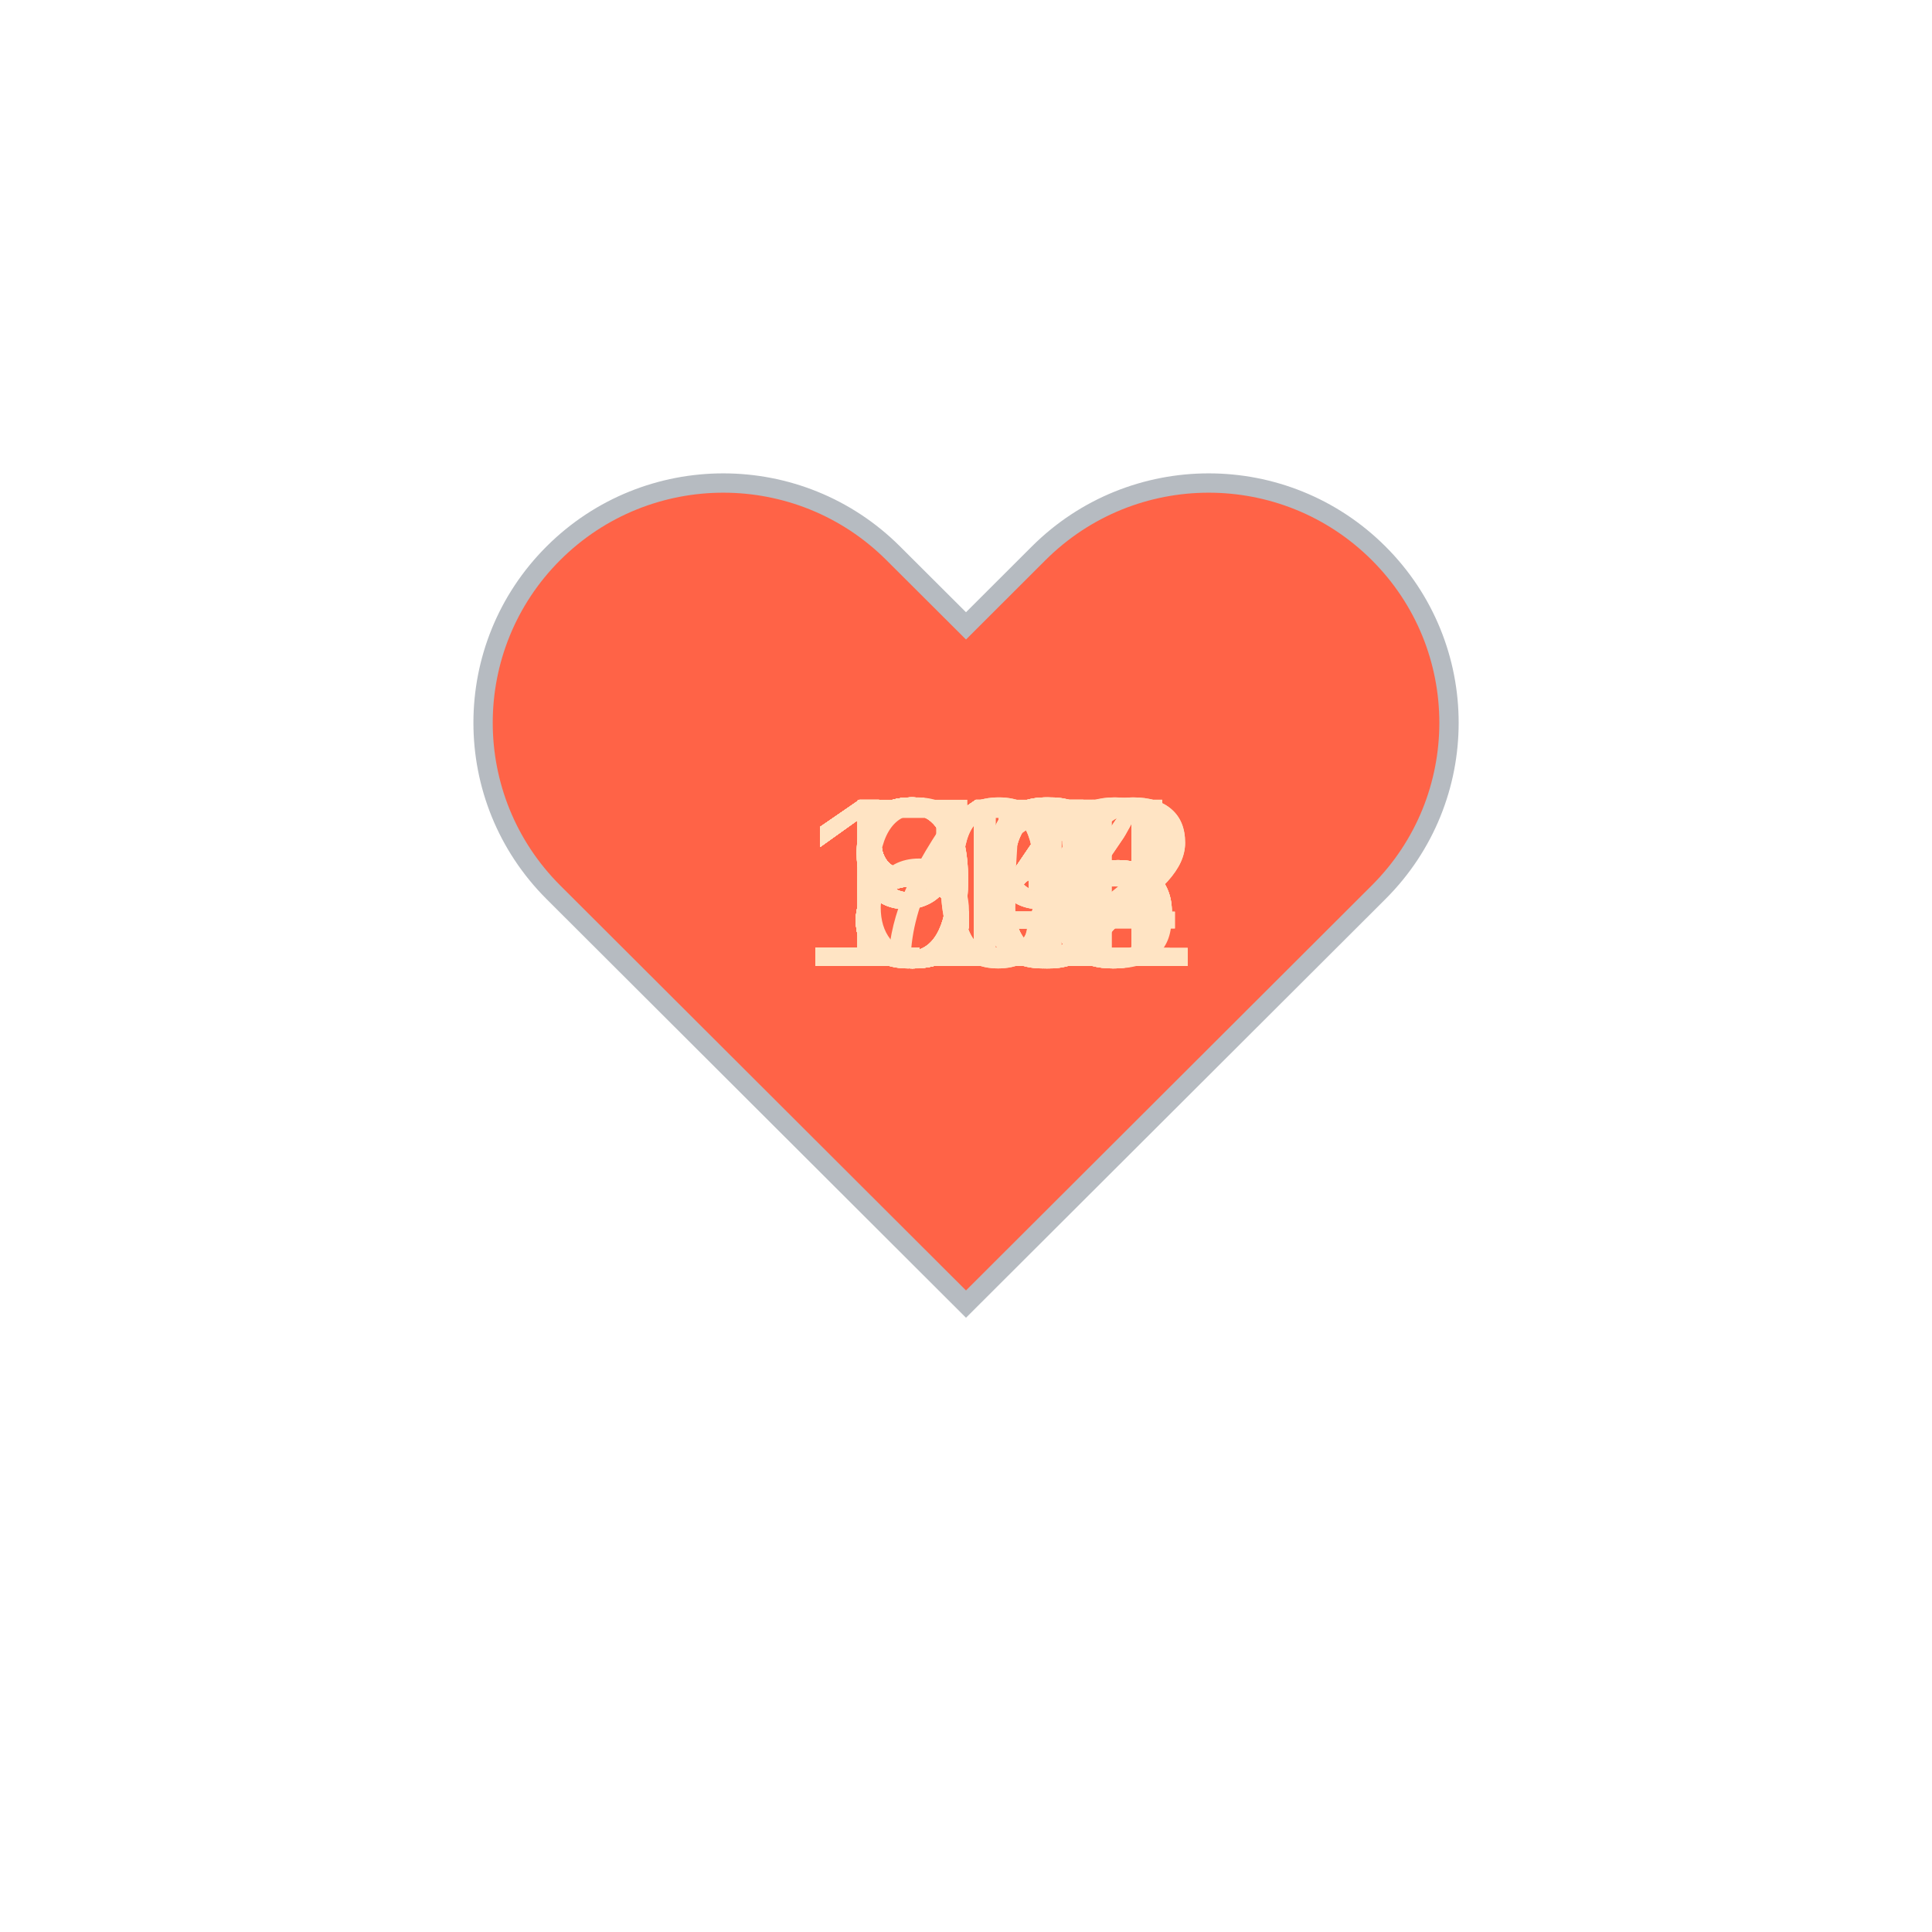
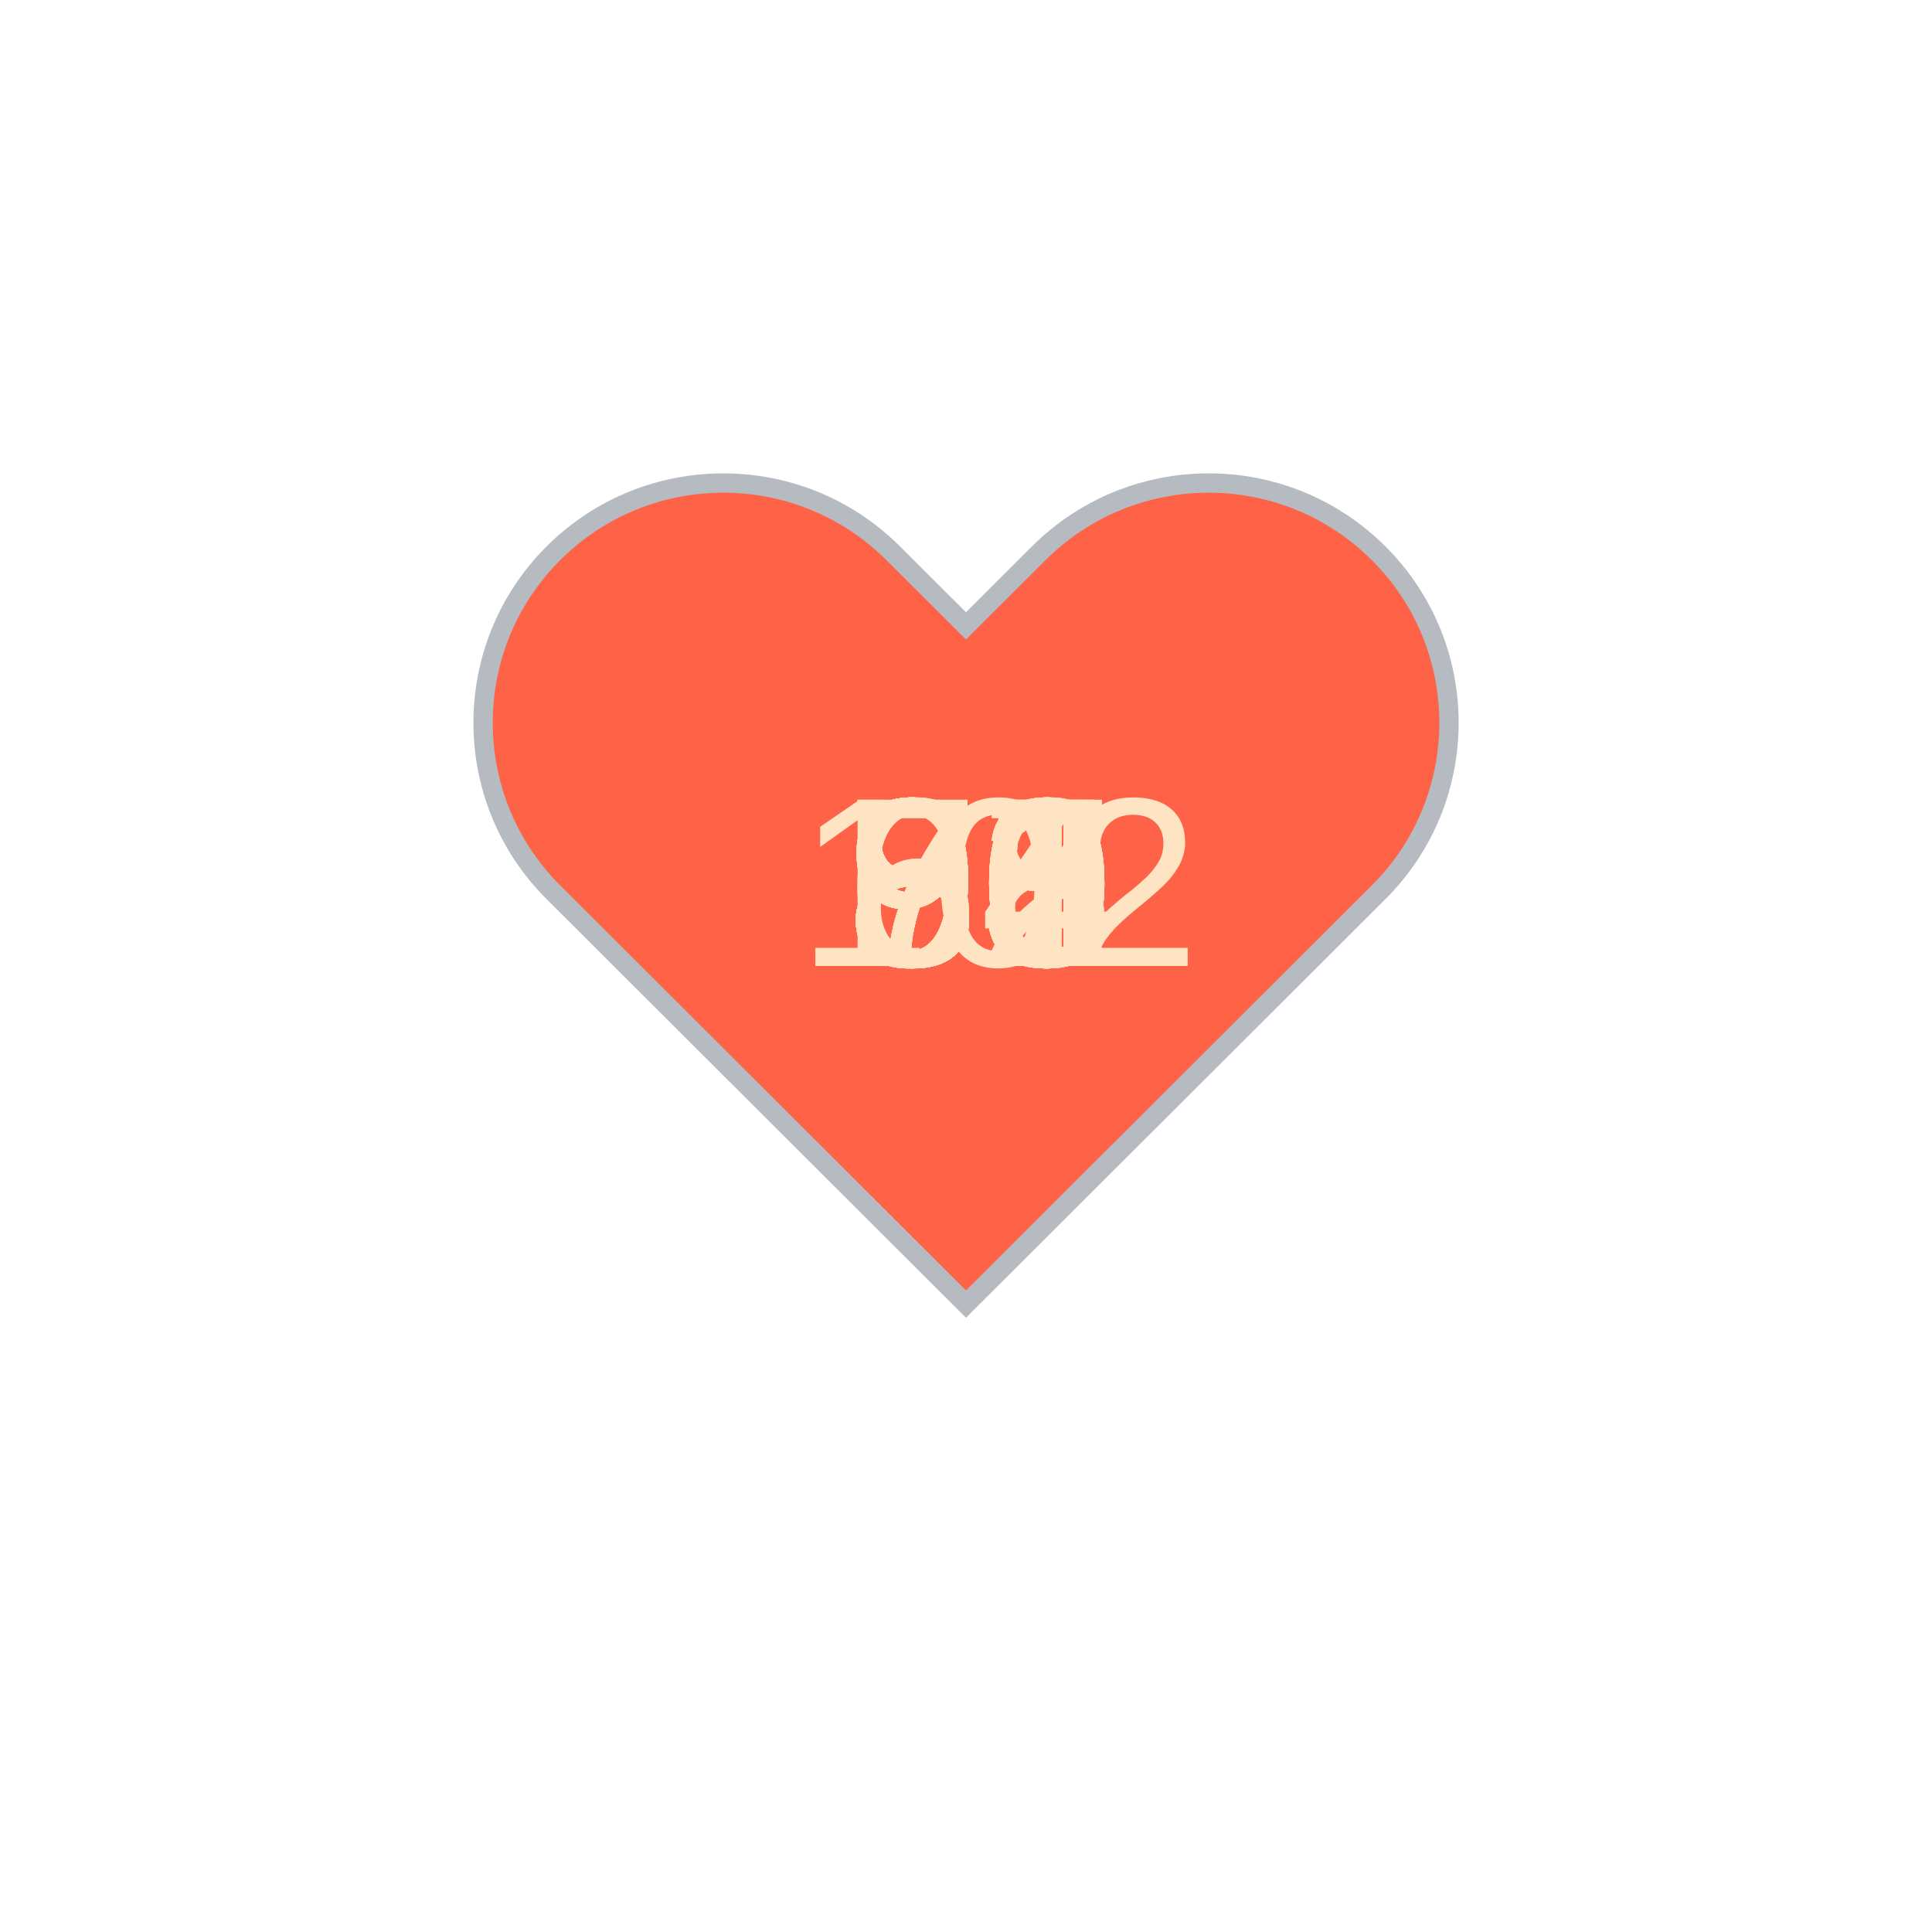
<svg xmlns="http://www.w3.org/2000/svg" baseProfile="full" height="150" version="1.1" viewBox="0,0,200,200" width="150">
  <defs />
  <g transform="translate(100 100)">
    <path d="M92.71,7.27L92.71,7.27c-9.71-9.69-25.46-9.69-35.18,0L50,14.79l-7.54-7.52C32.75-2.42,17-2.42,7.29,7.27v0 c-9.71,9.69-9.71,25.41,0,35.1L50,85l42.71-42.63C102.43,32.68,102.43,16.96,92.71,7.27z" fill="tomato" stroke="#B6BBC1" stroke-width="2" transform="translate(-50 -50)" />
    <animateTransform additive="sum" attributeName="transform" dur="1.2s" repeatCount="indefinite" type="scale" values="1; 1.5; 1.25; 1.5; 1.5; 1;" />
-     <text fill="bisque" style="font-size:25px; font-family:Arial" transform="translate(-17.5 0)">111<animate attributeName="visibility" dur="36.0s" keyTimes="0;0.03;0.07;0.1;0.13;0.17;0.2;0.23;0.27;0.3;0.33;0.37;0.4;0.43;0.47;0.5;0.53;0.57;0.6;0.63;0.67;0.7;0.73;0.77;0.8;0.83;0.87;0.9;0.93;0.97;1.0" repeatCount="indefinite" values="visible;hidden;hidden;hidden;hidden;hidden;hidden;hidden;hidden;hidden;hidden;hidden;hidden;hidden;hidden;hidden;hidden;hidden;hidden;hidden;hidden;hidden;hidden;hidden;hidden;hidden;hidden;hidden;hidden;hidden;hidden" />
+     <text fill="bisque" style="font-size:25px; font-family:Arial" transform="translate(-12.5 0)">88<animate attributeName="visibility" dur="36.0s" keyTimes="0;0.03;0.07;0.1;0.13;0.17;0.2;0.23;0.27;0.3;0.33;0.37;0.4;0.43;0.47;0.5;0.53;0.57;0.6;0.63;0.67;0.7;0.73;0.77;0.8;0.83;0.87;0.9;0.93;0.97;1.0" repeatCount="indefinite" values="visible;hidden;hidden;hidden;hidden;hidden;hidden;hidden;hidden;hidden;hidden;hidden;hidden;hidden;hidden;hidden;hidden;hidden;hidden;hidden;hidden;hidden;hidden;hidden;hidden;hidden;hidden;hidden;hidden;hidden;hidden" />
    </text>
-     <text fill="bisque" style="font-size:25px; font-family:Arial" transform="translate(-17.5 0)">112<animate attributeName="visibility" dur="36.0s" keyTimes="0;0.03;0.07;0.1;0.13;0.17;0.2;0.23;0.27;0.3;0.33;0.37;0.4;0.43;0.47;0.5;0.53;0.57;0.6;0.63;0.67;0.7;0.73;0.77;0.8;0.83;0.87;0.9;0.93;0.97;1.0" repeatCount="indefinite" values="hidden;visible;hidden;hidden;hidden;hidden;hidden;hidden;hidden;hidden;hidden;hidden;hidden;hidden;hidden;hidden;hidden;hidden;hidden;hidden;hidden;hidden;hidden;hidden;hidden;hidden;hidden;hidden;hidden;hidden;hidden" />
+     <text fill="bisque" style="font-size:25px; font-family:Arial" transform="translate(-12.5 0)">94<animate attributeName="visibility" dur="36.0s" keyTimes="0;0.03;0.07;0.1;0.13;0.17;0.2;0.23;0.27;0.3;0.33;0.37;0.4;0.43;0.47;0.5;0.53;0.57;0.6;0.63;0.67;0.7;0.73;0.77;0.8;0.83;0.87;0.9;0.93;0.97;1.0" repeatCount="indefinite" values="hidden;visible;hidden;hidden;hidden;hidden;hidden;hidden;hidden;hidden;hidden;hidden;hidden;hidden;hidden;hidden;hidden;hidden;hidden;hidden;hidden;hidden;hidden;hidden;hidden;hidden;hidden;hidden;hidden;hidden;hidden" />
    </text>
-     <text fill="bisque" style="font-size:25px; font-family:Arial" transform="translate(-17.5 0)">115<animate attributeName="visibility" dur="36.0s" keyTimes="0;0.03;0.07;0.1;0.13;0.17;0.2;0.23;0.27;0.3;0.33;0.37;0.4;0.43;0.47;0.5;0.53;0.57;0.6;0.63;0.67;0.7;0.73;0.77;0.8;0.83;0.87;0.9;0.93;0.97;1.0" repeatCount="indefinite" values="hidden;hidden;visible;hidden;hidden;hidden;hidden;hidden;hidden;hidden;hidden;hidden;hidden;hidden;hidden;hidden;hidden;hidden;hidden;hidden;hidden;hidden;hidden;hidden;hidden;hidden;hidden;hidden;hidden;hidden;hidden" />
+     <text fill="bisque" style="font-size:25px; font-family:Arial" transform="translate(-12.5 0)">93<animate attributeName="visibility" dur="36.0s" keyTimes="0;0.03;0.07;0.1;0.13;0.17;0.2;0.23;0.27;0.3;0.33;0.37;0.4;0.43;0.47;0.5;0.53;0.57;0.6;0.63;0.67;0.7;0.73;0.77;0.8;0.83;0.87;0.9;0.93;0.97;1.0" repeatCount="indefinite" values="hidden;hidden;visible;hidden;hidden;hidden;hidden;hidden;hidden;hidden;hidden;hidden;hidden;hidden;hidden;hidden;hidden;hidden;hidden;hidden;hidden;hidden;hidden;hidden;hidden;hidden;hidden;hidden;hidden;hidden;hidden" />
    </text>
-     <text fill="bisque" style="font-size:25px; font-family:Arial" transform="translate(-17.5 0)">118<animate attributeName="visibility" dur="36.0s" keyTimes="0;0.03;0.07;0.1;0.13;0.17;0.2;0.23;0.27;0.3;0.33;0.37;0.4;0.43;0.47;0.5;0.53;0.57;0.6;0.63;0.67;0.7;0.73;0.77;0.8;0.83;0.87;0.9;0.93;0.97;1.0" repeatCount="indefinite" values="hidden;hidden;hidden;visible;hidden;hidden;hidden;hidden;hidden;hidden;hidden;hidden;hidden;hidden;hidden;hidden;hidden;hidden;hidden;hidden;hidden;hidden;hidden;hidden;hidden;hidden;hidden;hidden;hidden;hidden;hidden" />
+     <text fill="bisque" style="font-size:25px; font-family:Arial" transform="translate(-12.5 0)">93<animate attributeName="visibility" dur="36.0s" keyTimes="0;0.03;0.07;0.1;0.13;0.17;0.2;0.23;0.27;0.3;0.33;0.37;0.4;0.43;0.47;0.5;0.53;0.57;0.6;0.63;0.67;0.7;0.73;0.77;0.8;0.83;0.87;0.9;0.93;0.97;1.0" repeatCount="indefinite" values="hidden;hidden;hidden;visible;hidden;hidden;hidden;hidden;hidden;hidden;hidden;hidden;hidden;hidden;hidden;hidden;hidden;hidden;hidden;hidden;hidden;hidden;hidden;hidden;hidden;hidden;hidden;hidden;hidden;hidden;hidden" />
    </text>
-     <text fill="bisque" style="font-size:25px; font-family:Arial" transform="translate(-17.5 0)">115<animate attributeName="visibility" dur="36.0s" keyTimes="0;0.03;0.07;0.1;0.13;0.17;0.2;0.23;0.27;0.3;0.33;0.37;0.4;0.43;0.47;0.5;0.53;0.57;0.6;0.63;0.67;0.7;0.73;0.77;0.8;0.83;0.87;0.9;0.93;0.97;1.0" repeatCount="indefinite" values="hidden;hidden;hidden;hidden;visible;hidden;hidden;hidden;hidden;hidden;hidden;hidden;hidden;hidden;hidden;hidden;hidden;hidden;hidden;hidden;hidden;hidden;hidden;hidden;hidden;hidden;hidden;hidden;hidden;hidden;hidden" />
+     <text fill="bisque" style="font-size:25px; font-family:Arial" transform="translate(-12.5 0)">91<animate attributeName="visibility" dur="36.0s" keyTimes="0;0.03;0.07;0.1;0.13;0.17;0.2;0.23;0.27;0.3;0.33;0.37;0.4;0.43;0.47;0.5;0.53;0.57;0.6;0.63;0.67;0.7;0.73;0.77;0.8;0.83;0.87;0.9;0.93;0.97;1.0" repeatCount="indefinite" values="hidden;hidden;hidden;hidden;visible;hidden;hidden;hidden;hidden;hidden;hidden;hidden;hidden;hidden;hidden;hidden;hidden;hidden;hidden;hidden;hidden;hidden;hidden;hidden;hidden;hidden;hidden;hidden;hidden;hidden;hidden" />
    </text>
-     <text fill="bisque" style="font-size:25px; font-family:Arial" transform="translate(-17.5 0)">114<animate attributeName="visibility" dur="36.0s" keyTimes="0;0.03;0.07;0.1;0.13;0.17;0.2;0.23;0.27;0.3;0.33;0.37;0.4;0.43;0.47;0.5;0.53;0.57;0.6;0.63;0.67;0.7;0.73;0.77;0.8;0.83;0.87;0.9;0.93;0.97;1.0" repeatCount="indefinite" values="hidden;hidden;hidden;hidden;hidden;visible;hidden;hidden;hidden;hidden;hidden;hidden;hidden;hidden;hidden;hidden;hidden;hidden;hidden;hidden;hidden;hidden;hidden;hidden;hidden;hidden;hidden;hidden;hidden;hidden;hidden" />
+     <text fill="bisque" style="font-size:25px; font-family:Arial" transform="translate(-12.5 0)">90<animate attributeName="visibility" dur="36.0s" keyTimes="0;0.03;0.07;0.1;0.13;0.17;0.2;0.23;0.27;0.3;0.33;0.37;0.4;0.43;0.47;0.5;0.53;0.57;0.6;0.63;0.67;0.7;0.73;0.77;0.8;0.83;0.87;0.9;0.93;0.97;1.0" repeatCount="indefinite" values="hidden;hidden;hidden;hidden;hidden;visible;hidden;hidden;hidden;hidden;hidden;hidden;hidden;hidden;hidden;hidden;hidden;hidden;hidden;hidden;hidden;hidden;hidden;hidden;hidden;hidden;hidden;hidden;hidden;hidden;hidden" />
    </text>
-     <text fill="bisque" style="font-size:25px; font-family:Arial" transform="translate(-17.5 0)">114<animate attributeName="visibility" dur="36.0s" keyTimes="0;0.03;0.07;0.1;0.13;0.17;0.2;0.23;0.27;0.3;0.33;0.37;0.4;0.43;0.47;0.5;0.53;0.57;0.6;0.63;0.67;0.7;0.73;0.77;0.8;0.83;0.87;0.9;0.93;0.97;1.0" repeatCount="indefinite" values="hidden;hidden;hidden;hidden;hidden;hidden;visible;hidden;hidden;hidden;hidden;hidden;hidden;hidden;hidden;hidden;hidden;hidden;hidden;hidden;hidden;hidden;hidden;hidden;hidden;hidden;hidden;hidden;hidden;hidden;hidden" />
+     <text fill="bisque" style="font-size:25px; font-family:Arial" transform="translate(-12.5 0)">92<animate attributeName="visibility" dur="36.0s" keyTimes="0;0.03;0.07;0.1;0.13;0.17;0.2;0.23;0.27;0.3;0.33;0.37;0.4;0.43;0.47;0.5;0.53;0.57;0.6;0.63;0.67;0.7;0.73;0.77;0.8;0.83;0.87;0.9;0.93;0.97;1.0" repeatCount="indefinite" values="hidden;hidden;hidden;hidden;hidden;hidden;visible;hidden;hidden;hidden;hidden;hidden;hidden;hidden;hidden;hidden;hidden;hidden;hidden;hidden;hidden;hidden;hidden;hidden;hidden;hidden;hidden;hidden;hidden;hidden;hidden" />
    </text>
-     <text fill="bisque" style="font-size:25px; font-family:Arial" transform="translate(-17.5 0)">115<animate attributeName="visibility" dur="36.0s" keyTimes="0;0.03;0.07;0.1;0.13;0.17;0.2;0.23;0.27;0.3;0.33;0.37;0.4;0.43;0.47;0.5;0.53;0.57;0.6;0.63;0.67;0.7;0.73;0.77;0.8;0.83;0.87;0.9;0.93;0.97;1.0" repeatCount="indefinite" values="hidden;hidden;hidden;hidden;hidden;hidden;hidden;visible;hidden;hidden;hidden;hidden;hidden;hidden;hidden;hidden;hidden;hidden;hidden;hidden;hidden;hidden;hidden;hidden;hidden;hidden;hidden;hidden;hidden;hidden;hidden" />
+     <text fill="bisque" style="font-size:25px; font-family:Arial" transform="translate(-12.5 0)">90<animate attributeName="visibility" dur="36.0s" keyTimes="0;0.03;0.07;0.1;0.13;0.17;0.2;0.23;0.27;0.3;0.33;0.37;0.4;0.43;0.47;0.5;0.53;0.57;0.6;0.63;0.67;0.7;0.73;0.77;0.8;0.83;0.87;0.9;0.93;0.97;1.0" repeatCount="indefinite" values="hidden;hidden;hidden;hidden;hidden;hidden;hidden;visible;hidden;hidden;hidden;hidden;hidden;hidden;hidden;hidden;hidden;hidden;hidden;hidden;hidden;hidden;hidden;hidden;hidden;hidden;hidden;hidden;hidden;hidden;hidden" />
    </text>
-     <text fill="bisque" style="font-size:25px; font-family:Arial" transform="translate(-17.5 0)">102<animate attributeName="visibility" dur="36.0s" keyTimes="0;0.03;0.07;0.1;0.13;0.17;0.2;0.23;0.27;0.3;0.33;0.37;0.4;0.43;0.47;0.5;0.53;0.57;0.6;0.63;0.67;0.7;0.73;0.77;0.8;0.83;0.87;0.9;0.93;0.97;1.0" repeatCount="indefinite" values="hidden;hidden;hidden;hidden;hidden;hidden;hidden;hidden;visible;hidden;hidden;hidden;hidden;hidden;hidden;hidden;hidden;hidden;hidden;hidden;hidden;hidden;hidden;hidden;hidden;hidden;hidden;hidden;hidden;hidden;hidden" />
+     <text fill="bisque" style="font-size:25px; font-family:Arial" transform="translate(-12.5 0)">90<animate attributeName="visibility" dur="36.0s" keyTimes="0;0.03;0.07;0.1;0.13;0.17;0.2;0.23;0.27;0.3;0.33;0.37;0.4;0.43;0.47;0.5;0.53;0.57;0.6;0.63;0.67;0.7;0.73;0.77;0.8;0.83;0.87;0.9;0.93;0.97;1.0" repeatCount="indefinite" values="hidden;hidden;hidden;hidden;hidden;hidden;hidden;hidden;visible;hidden;hidden;hidden;hidden;hidden;hidden;hidden;hidden;hidden;hidden;hidden;hidden;hidden;hidden;hidden;hidden;hidden;hidden;hidden;hidden;hidden;hidden" />
    </text>
-     <text fill="bisque" style="font-size:25px; font-family:Arial" transform="translate(-12.5 0)">93<animate attributeName="visibility" dur="36.0s" keyTimes="0;0.03;0.07;0.1;0.13;0.17;0.2;0.23;0.27;0.3;0.33;0.37;0.4;0.43;0.47;0.5;0.53;0.57;0.6;0.63;0.67;0.7;0.73;0.77;0.8;0.83;0.87;0.9;0.93;0.97;1.0" repeatCount="indefinite" values="hidden;hidden;hidden;hidden;hidden;hidden;hidden;hidden;hidden;visible;hidden;hidden;hidden;hidden;hidden;hidden;hidden;hidden;hidden;hidden;hidden;hidden;hidden;hidden;hidden;hidden;hidden;hidden;hidden;hidden;hidden" />
+     <text fill="bisque" style="font-size:25px; font-family:Arial" transform="translate(-12.5 0)">86<animate attributeName="visibility" dur="36.0s" keyTimes="0;0.03;0.07;0.1;0.13;0.17;0.2;0.23;0.27;0.3;0.33;0.37;0.4;0.43;0.47;0.5;0.53;0.57;0.6;0.63;0.67;0.7;0.73;0.77;0.8;0.83;0.87;0.9;0.93;0.97;1.0" repeatCount="indefinite" values="hidden;hidden;hidden;hidden;hidden;hidden;hidden;hidden;hidden;visible;hidden;hidden;hidden;hidden;hidden;hidden;hidden;hidden;hidden;hidden;hidden;hidden;hidden;hidden;hidden;hidden;hidden;hidden;hidden;hidden;hidden" />
    </text>
-     <text fill="bisque" style="font-size:25px; font-family:Arial" transform="translate(-12.5 0)">94<animate attributeName="visibility" dur="36.0s" keyTimes="0;0.03;0.07;0.1;0.13;0.17;0.2;0.23;0.27;0.3;0.33;0.37;0.4;0.43;0.47;0.5;0.53;0.57;0.6;0.63;0.67;0.7;0.73;0.77;0.8;0.83;0.87;0.9;0.93;0.97;1.0" repeatCount="indefinite" values="hidden;hidden;hidden;hidden;hidden;hidden;hidden;hidden;hidden;hidden;visible;hidden;hidden;hidden;hidden;hidden;hidden;hidden;hidden;hidden;hidden;hidden;hidden;hidden;hidden;hidden;hidden;hidden;hidden;hidden;hidden" />
+     <text fill="bisque" style="font-size:25px; font-family:Arial" transform="translate(-12.5 0)">85<animate attributeName="visibility" dur="36.0s" keyTimes="0;0.03;0.07;0.1;0.13;0.17;0.2;0.23;0.27;0.3;0.33;0.37;0.4;0.43;0.47;0.5;0.53;0.57;0.6;0.63;0.67;0.7;0.73;0.77;0.8;0.83;0.87;0.9;0.93;0.97;1.0" repeatCount="indefinite" values="hidden;hidden;hidden;hidden;hidden;hidden;hidden;hidden;hidden;hidden;visible;hidden;hidden;hidden;hidden;hidden;hidden;hidden;hidden;hidden;hidden;hidden;hidden;hidden;hidden;hidden;hidden;hidden;hidden;hidden;hidden" />
    </text>
-     <text fill="bisque" style="font-size:25px; font-family:Arial" transform="translate(-12.5 0)">87<animate attributeName="visibility" dur="36.0s" keyTimes="0;0.03;0.07;0.1;0.13;0.17;0.2;0.23;0.27;0.3;0.33;0.37;0.4;0.43;0.47;0.5;0.53;0.57;0.6;0.63;0.67;0.7;0.73;0.77;0.8;0.83;0.87;0.9;0.93;0.97;1.0" repeatCount="indefinite" values="hidden;hidden;hidden;hidden;hidden;hidden;hidden;hidden;hidden;hidden;hidden;visible;hidden;hidden;hidden;hidden;hidden;hidden;hidden;hidden;hidden;hidden;hidden;hidden;hidden;hidden;hidden;hidden;hidden;hidden;hidden" />
+     <text fill="bisque" style="font-size:25px; font-family:Arial" transform="translate(-12.5 0)">83<animate attributeName="visibility" dur="36.0s" keyTimes="0;0.03;0.07;0.1;0.13;0.17;0.2;0.23;0.27;0.3;0.33;0.37;0.4;0.43;0.47;0.5;0.53;0.57;0.6;0.63;0.67;0.7;0.73;0.77;0.8;0.83;0.87;0.9;0.93;0.97;1.0" repeatCount="indefinite" values="hidden;hidden;hidden;hidden;hidden;hidden;hidden;hidden;hidden;hidden;hidden;visible;hidden;hidden;hidden;hidden;hidden;hidden;hidden;hidden;hidden;hidden;hidden;hidden;hidden;hidden;hidden;hidden;hidden;hidden;hidden" />
    </text>
-     <text fill="bisque" style="font-size:25px; font-family:Arial" transform="translate(-17.5 0)">102<animate attributeName="visibility" dur="36.0s" keyTimes="0;0.03;0.07;0.1;0.13;0.17;0.2;0.23;0.27;0.3;0.33;0.37;0.4;0.43;0.47;0.5;0.53;0.57;0.6;0.63;0.67;0.7;0.73;0.77;0.8;0.83;0.87;0.9;0.93;0.97;1.0" repeatCount="indefinite" values="hidden;hidden;hidden;hidden;hidden;hidden;hidden;hidden;hidden;hidden;hidden;hidden;visible;hidden;hidden;hidden;hidden;hidden;hidden;hidden;hidden;hidden;hidden;hidden;hidden;hidden;hidden;hidden;hidden;hidden;hidden" />
+     <text fill="bisque" style="font-size:25px; font-family:Arial" transform="translate(-12.5 0)">85<animate attributeName="visibility" dur="36.0s" keyTimes="0;0.03;0.07;0.1;0.13;0.17;0.2;0.23;0.27;0.3;0.33;0.37;0.4;0.43;0.47;0.5;0.53;0.57;0.6;0.63;0.67;0.7;0.73;0.77;0.8;0.83;0.87;0.9;0.93;0.97;1.0" repeatCount="indefinite" values="hidden;hidden;hidden;hidden;hidden;hidden;hidden;hidden;hidden;hidden;hidden;hidden;visible;hidden;hidden;hidden;hidden;hidden;hidden;hidden;hidden;hidden;hidden;hidden;hidden;hidden;hidden;hidden;hidden;hidden;hidden" />
    </text>
-     <text fill="bisque" style="font-size:25px; font-family:Arial" transform="translate(-12.5 0)">89<animate attributeName="visibility" dur="36.0s" keyTimes="0;0.03;0.07;0.1;0.13;0.17;0.2;0.23;0.27;0.3;0.33;0.37;0.4;0.43;0.47;0.5;0.53;0.57;0.6;0.63;0.67;0.7;0.73;0.77;0.8;0.83;0.87;0.9;0.93;0.97;1.0" repeatCount="indefinite" values="hidden;hidden;hidden;hidden;hidden;hidden;hidden;hidden;hidden;hidden;hidden;hidden;hidden;visible;hidden;hidden;hidden;hidden;hidden;hidden;hidden;hidden;hidden;hidden;hidden;hidden;hidden;hidden;hidden;hidden;hidden" />
+     <text fill="bisque" style="font-size:25px; font-family:Arial" transform="translate(-12.5 0)">85<animate attributeName="visibility" dur="36.0s" keyTimes="0;0.03;0.07;0.1;0.13;0.17;0.2;0.23;0.27;0.3;0.33;0.37;0.4;0.43;0.47;0.5;0.53;0.57;0.6;0.63;0.67;0.7;0.73;0.77;0.8;0.83;0.87;0.9;0.93;0.97;1.0" repeatCount="indefinite" values="hidden;hidden;hidden;hidden;hidden;hidden;hidden;hidden;hidden;hidden;hidden;hidden;hidden;visible;hidden;hidden;hidden;hidden;hidden;hidden;hidden;hidden;hidden;hidden;hidden;hidden;hidden;hidden;hidden;hidden;hidden" />
    </text>
-     <text fill="bisque" style="font-size:25px; font-family:Arial" transform="translate(-12.5 0)">91<animate attributeName="visibility" dur="36.0s" keyTimes="0;0.03;0.07;0.1;0.13;0.17;0.2;0.23;0.27;0.3;0.33;0.37;0.4;0.43;0.47;0.5;0.53;0.57;0.6;0.63;0.67;0.7;0.73;0.77;0.8;0.83;0.87;0.9;0.93;0.97;1.0" repeatCount="indefinite" values="hidden;hidden;hidden;hidden;hidden;hidden;hidden;hidden;hidden;hidden;hidden;hidden;hidden;hidden;visible;hidden;hidden;hidden;hidden;hidden;hidden;hidden;hidden;hidden;hidden;hidden;hidden;hidden;hidden;hidden;hidden" />
+     <text fill="bisque" style="font-size:25px; font-family:Arial" transform="translate(-12.5 0)">85<animate attributeName="visibility" dur="36.0s" keyTimes="0;0.03;0.07;0.1;0.13;0.17;0.2;0.23;0.27;0.3;0.33;0.37;0.4;0.43;0.47;0.5;0.53;0.57;0.6;0.63;0.67;0.7;0.73;0.77;0.8;0.83;0.87;0.9;0.93;0.97;1.0" repeatCount="indefinite" values="hidden;hidden;hidden;hidden;hidden;hidden;hidden;hidden;hidden;hidden;hidden;hidden;hidden;hidden;visible;hidden;hidden;hidden;hidden;hidden;hidden;hidden;hidden;hidden;hidden;hidden;hidden;hidden;hidden;hidden;hidden" />
    </text>
-     <text fill="bisque" style="font-size:25px; font-family:Arial" transform="translate(-12.5 0)">90<animate attributeName="visibility" dur="36.0s" keyTimes="0;0.03;0.07;0.1;0.13;0.17;0.2;0.23;0.27;0.3;0.33;0.37;0.4;0.43;0.47;0.5;0.53;0.57;0.6;0.63;0.67;0.7;0.73;0.77;0.8;0.83;0.87;0.9;0.93;0.97;1.0" repeatCount="indefinite" values="hidden;hidden;hidden;hidden;hidden;hidden;hidden;hidden;hidden;hidden;hidden;hidden;hidden;hidden;hidden;visible;hidden;hidden;hidden;hidden;hidden;hidden;hidden;hidden;hidden;hidden;hidden;hidden;hidden;hidden;hidden" />
+     <text fill="bisque" style="font-size:25px; font-family:Arial" transform="translate(-12.5 0)">85<animate attributeName="visibility" dur="36.0s" keyTimes="0;0.03;0.07;0.1;0.13;0.17;0.2;0.23;0.27;0.3;0.33;0.37;0.4;0.43;0.47;0.5;0.53;0.57;0.6;0.63;0.67;0.7;0.73;0.77;0.8;0.83;0.87;0.9;0.93;0.97;1.0" repeatCount="indefinite" values="hidden;hidden;hidden;hidden;hidden;hidden;hidden;hidden;hidden;hidden;hidden;hidden;hidden;hidden;hidden;visible;hidden;hidden;hidden;hidden;hidden;hidden;hidden;hidden;hidden;hidden;hidden;hidden;hidden;hidden;hidden" />
    </text>
-     <text fill="bisque" style="font-size:25px; font-family:Arial" transform="translate(-12.5 0)">85<animate attributeName="visibility" dur="36.0s" keyTimes="0;0.03;0.07;0.1;0.13;0.17;0.2;0.23;0.27;0.3;0.33;0.37;0.4;0.43;0.47;0.5;0.53;0.57;0.6;0.63;0.67;0.7;0.73;0.77;0.8;0.83;0.87;0.9;0.93;0.97;1.0" repeatCount="indefinite" values="hidden;hidden;hidden;hidden;hidden;hidden;hidden;hidden;hidden;hidden;hidden;hidden;hidden;hidden;hidden;hidden;visible;hidden;hidden;hidden;hidden;hidden;hidden;hidden;hidden;hidden;hidden;hidden;hidden;hidden;hidden" />
+     <text fill="bisque" style="font-size:25px; font-family:Arial" transform="translate(-12.5 0)">80<animate attributeName="visibility" dur="36.0s" keyTimes="0;0.03;0.07;0.1;0.13;0.17;0.2;0.23;0.27;0.3;0.33;0.37;0.4;0.43;0.47;0.5;0.53;0.57;0.6;0.63;0.67;0.7;0.73;0.77;0.8;0.83;0.87;0.9;0.93;0.97;1.0" repeatCount="indefinite" values="hidden;hidden;hidden;hidden;hidden;hidden;hidden;hidden;hidden;hidden;hidden;hidden;hidden;hidden;hidden;hidden;visible;hidden;hidden;hidden;hidden;hidden;hidden;hidden;hidden;hidden;hidden;hidden;hidden;hidden;hidden" />
    </text>
-     <text fill="bisque" style="font-size:25px; font-family:Arial" transform="translate(-12.5 0)">84<animate attributeName="visibility" dur="36.0s" keyTimes="0;0.03;0.07;0.1;0.13;0.17;0.2;0.23;0.27;0.3;0.33;0.37;0.4;0.43;0.47;0.5;0.53;0.57;0.6;0.63;0.67;0.7;0.73;0.77;0.8;0.83;0.87;0.9;0.93;0.97;1.0" repeatCount="indefinite" values="hidden;hidden;hidden;hidden;hidden;hidden;hidden;hidden;hidden;hidden;hidden;hidden;hidden;hidden;hidden;hidden;hidden;visible;hidden;hidden;hidden;hidden;hidden;hidden;hidden;hidden;hidden;hidden;hidden;hidden;hidden" />
+     <text fill="bisque" style="font-size:25px; font-family:Arial" transform="translate(-12.5 0)">80<animate attributeName="visibility" dur="36.0s" keyTimes="0;0.03;0.07;0.1;0.13;0.17;0.2;0.23;0.27;0.3;0.33;0.37;0.4;0.43;0.47;0.5;0.53;0.57;0.6;0.63;0.67;0.7;0.73;0.77;0.8;0.83;0.87;0.9;0.93;0.97;1.0" repeatCount="indefinite" values="hidden;hidden;hidden;hidden;hidden;hidden;hidden;hidden;hidden;hidden;hidden;hidden;hidden;hidden;hidden;hidden;hidden;visible;hidden;hidden;hidden;hidden;hidden;hidden;hidden;hidden;hidden;hidden;hidden;hidden;hidden" />
    </text>
-     <text fill="bisque" style="font-size:25px; font-family:Arial" transform="translate(-12.5 0)">86<animate attributeName="visibility" dur="36.0s" keyTimes="0;0.03;0.07;0.1;0.13;0.17;0.2;0.23;0.27;0.3;0.33;0.37;0.4;0.43;0.47;0.5;0.53;0.57;0.6;0.63;0.67;0.7;0.73;0.77;0.8;0.83;0.87;0.9;0.93;0.97;1.0" repeatCount="indefinite" values="hidden;hidden;hidden;hidden;hidden;hidden;hidden;hidden;hidden;hidden;hidden;hidden;hidden;hidden;hidden;hidden;hidden;hidden;visible;hidden;hidden;hidden;hidden;hidden;hidden;hidden;hidden;hidden;hidden;hidden;hidden" />
+     <text fill="bisque" style="font-size:25px; font-family:Arial" transform="translate(-12.5 0)">80<animate attributeName="visibility" dur="36.0s" keyTimes="0;0.03;0.07;0.1;0.13;0.17;0.2;0.23;0.27;0.3;0.33;0.37;0.4;0.43;0.47;0.5;0.53;0.57;0.6;0.63;0.67;0.7;0.73;0.77;0.8;0.83;0.87;0.9;0.93;0.97;1.0" repeatCount="indefinite" values="hidden;hidden;hidden;hidden;hidden;hidden;hidden;hidden;hidden;hidden;hidden;hidden;hidden;hidden;hidden;hidden;hidden;hidden;visible;hidden;hidden;hidden;hidden;hidden;hidden;hidden;hidden;hidden;hidden;hidden;hidden" />
    </text>
-     <text fill="bisque" style="font-size:25px; font-family:Arial" transform="translate(-17.5 0)">115<animate attributeName="visibility" dur="36.0s" keyTimes="0;0.03;0.07;0.1;0.13;0.17;0.2;0.23;0.27;0.3;0.33;0.37;0.4;0.43;0.47;0.5;0.53;0.57;0.6;0.63;0.67;0.7;0.73;0.77;0.8;0.83;0.87;0.9;0.93;0.97;1.0" repeatCount="indefinite" values="hidden;hidden;hidden;hidden;hidden;hidden;hidden;hidden;hidden;hidden;hidden;hidden;hidden;hidden;hidden;hidden;hidden;hidden;hidden;visible;hidden;hidden;hidden;hidden;hidden;hidden;hidden;hidden;hidden;hidden;hidden" />
+     <text fill="bisque" style="font-size:25px; font-family:Arial" transform="translate(-12.5 0)">83<animate attributeName="visibility" dur="36.0s" keyTimes="0;0.03;0.07;0.1;0.13;0.17;0.2;0.23;0.27;0.3;0.33;0.37;0.4;0.43;0.47;0.5;0.53;0.57;0.6;0.63;0.67;0.7;0.73;0.77;0.8;0.83;0.87;0.9;0.93;0.97;1.0" repeatCount="indefinite" values="hidden;hidden;hidden;hidden;hidden;hidden;hidden;hidden;hidden;hidden;hidden;hidden;hidden;hidden;hidden;hidden;hidden;hidden;hidden;visible;hidden;hidden;hidden;hidden;hidden;hidden;hidden;hidden;hidden;hidden;hidden" />
    </text>
-     <text fill="bisque" style="font-size:25px; font-family:Arial" transform="translate(-12.5 0)">84<animate attributeName="visibility" dur="36.0s" keyTimes="0;0.03;0.07;0.1;0.13;0.17;0.2;0.23;0.27;0.3;0.33;0.37;0.4;0.43;0.47;0.5;0.53;0.57;0.6;0.63;0.67;0.7;0.73;0.77;0.8;0.83;0.87;0.9;0.93;0.97;1.0" repeatCount="indefinite" values="hidden;hidden;hidden;hidden;hidden;hidden;hidden;hidden;hidden;hidden;hidden;hidden;hidden;hidden;hidden;hidden;hidden;hidden;hidden;hidden;visible;hidden;hidden;hidden;hidden;hidden;hidden;hidden;hidden;hidden;hidden" />
+     <text fill="bisque" style="font-size:25px; font-family:Arial" transform="translate(-12.5 0)">77<animate attributeName="visibility" dur="36.0s" keyTimes="0;0.03;0.07;0.1;0.13;0.17;0.2;0.23;0.27;0.3;0.33;0.37;0.4;0.43;0.47;0.5;0.53;0.57;0.6;0.63;0.67;0.7;0.73;0.77;0.8;0.83;0.87;0.9;0.93;0.97;1.0" repeatCount="indefinite" values="hidden;hidden;hidden;hidden;hidden;hidden;hidden;hidden;hidden;hidden;hidden;hidden;hidden;hidden;hidden;hidden;hidden;hidden;hidden;hidden;visible;hidden;hidden;hidden;hidden;hidden;hidden;hidden;hidden;hidden;hidden" />
    </text>
-     <text fill="bisque" style="font-size:25px; font-family:Arial" transform="translate(-12.5 0)">84<animate attributeName="visibility" dur="36.0s" keyTimes="0;0.03;0.07;0.1;0.13;0.17;0.2;0.23;0.27;0.3;0.33;0.37;0.4;0.43;0.47;0.5;0.53;0.57;0.6;0.63;0.67;0.7;0.73;0.77;0.8;0.83;0.87;0.9;0.93;0.97;1.0" repeatCount="indefinite" values="hidden;hidden;hidden;hidden;hidden;hidden;hidden;hidden;hidden;hidden;hidden;hidden;hidden;hidden;hidden;hidden;hidden;hidden;hidden;hidden;hidden;visible;hidden;hidden;hidden;hidden;hidden;hidden;hidden;hidden;hidden" />
+     <text fill="bisque" style="font-size:25px; font-family:Arial" transform="translate(-12.5 0)">76<animate attributeName="visibility" dur="36.0s" keyTimes="0;0.03;0.07;0.1;0.13;0.17;0.2;0.23;0.27;0.3;0.33;0.37;0.4;0.43;0.47;0.5;0.53;0.57;0.6;0.63;0.67;0.7;0.73;0.77;0.8;0.83;0.87;0.9;0.93;0.97;1.0" repeatCount="indefinite" values="hidden;hidden;hidden;hidden;hidden;hidden;hidden;hidden;hidden;hidden;hidden;hidden;hidden;hidden;hidden;hidden;hidden;hidden;hidden;hidden;hidden;visible;hidden;hidden;hidden;hidden;hidden;hidden;hidden;hidden;hidden" />
    </text>
-     <text fill="bisque" style="font-size:25px; font-family:Arial" transform="translate(-12.5 0)">86<animate attributeName="visibility" dur="36.0s" keyTimes="0;0.03;0.07;0.1;0.13;0.17;0.2;0.23;0.27;0.3;0.33;0.37;0.4;0.43;0.47;0.5;0.53;0.57;0.6;0.63;0.67;0.7;0.73;0.77;0.8;0.83;0.87;0.9;0.93;0.97;1.0" repeatCount="indefinite" values="hidden;hidden;hidden;hidden;hidden;hidden;hidden;hidden;hidden;hidden;hidden;hidden;hidden;hidden;hidden;hidden;hidden;hidden;hidden;hidden;hidden;hidden;visible;hidden;hidden;hidden;hidden;hidden;hidden;hidden;hidden" />
+     <text fill="bisque" style="font-size:25px; font-family:Arial" transform="translate(-12.5 0)">78<animate attributeName="visibility" dur="36.0s" keyTimes="0;0.03;0.07;0.1;0.13;0.17;0.2;0.23;0.27;0.3;0.33;0.37;0.4;0.43;0.47;0.5;0.53;0.57;0.6;0.63;0.67;0.7;0.73;0.77;0.8;0.83;0.87;0.9;0.93;0.97;1.0" repeatCount="indefinite" values="hidden;hidden;hidden;hidden;hidden;hidden;hidden;hidden;hidden;hidden;hidden;hidden;hidden;hidden;hidden;hidden;hidden;hidden;hidden;hidden;hidden;hidden;visible;hidden;hidden;hidden;hidden;hidden;hidden;hidden;hidden" />
    </text>
-     <text fill="bisque" style="font-size:25px; font-family:Arial" transform="translate(-12.5 0)">84<animate attributeName="visibility" dur="36.0s" keyTimes="0;0.03;0.07;0.1;0.13;0.17;0.2;0.23;0.27;0.3;0.33;0.37;0.4;0.43;0.47;0.5;0.53;0.57;0.6;0.63;0.67;0.7;0.73;0.77;0.8;0.83;0.87;0.9;0.93;0.97;1.0" repeatCount="indefinite" values="hidden;hidden;hidden;hidden;hidden;hidden;hidden;hidden;hidden;hidden;hidden;hidden;hidden;hidden;hidden;hidden;hidden;hidden;hidden;hidden;hidden;hidden;hidden;visible;hidden;hidden;hidden;hidden;hidden;hidden;hidden" />
+     <text fill="bisque" style="font-size:25px; font-family:Arial" transform="translate(-12.5 0)">82<animate attributeName="visibility" dur="36.0s" keyTimes="0;0.03;0.07;0.1;0.13;0.17;0.2;0.23;0.27;0.3;0.33;0.37;0.4;0.43;0.47;0.5;0.53;0.57;0.6;0.63;0.67;0.7;0.73;0.77;0.8;0.83;0.87;0.9;0.93;0.97;1.0" repeatCount="indefinite" values="hidden;hidden;hidden;hidden;hidden;hidden;hidden;hidden;hidden;hidden;hidden;hidden;hidden;hidden;hidden;hidden;hidden;hidden;hidden;hidden;hidden;hidden;hidden;visible;hidden;hidden;hidden;hidden;hidden;hidden;hidden" />
    </text>
-     <text fill="bisque" style="font-size:25px; font-family:Arial" transform="translate(-12.5 0)">86<animate attributeName="visibility" dur="36.0s" keyTimes="0;0.03;0.07;0.1;0.13;0.17;0.2;0.23;0.27;0.3;0.33;0.37;0.4;0.43;0.47;0.5;0.53;0.57;0.6;0.63;0.67;0.7;0.73;0.77;0.8;0.83;0.87;0.9;0.93;0.97;1.0" repeatCount="indefinite" values="hidden;hidden;hidden;hidden;hidden;hidden;hidden;hidden;hidden;hidden;hidden;hidden;hidden;hidden;hidden;hidden;hidden;hidden;hidden;hidden;hidden;hidden;hidden;hidden;visible;hidden;hidden;hidden;hidden;hidden;hidden" />
+     <text fill="bisque" style="font-size:25px; font-family:Arial" transform="translate(-12.5 0)">82<animate attributeName="visibility" dur="36.0s" keyTimes="0;0.03;0.07;0.1;0.13;0.17;0.2;0.23;0.27;0.3;0.33;0.37;0.4;0.43;0.47;0.5;0.53;0.57;0.6;0.63;0.67;0.7;0.73;0.77;0.8;0.83;0.87;0.9;0.93;0.97;1.0" repeatCount="indefinite" values="hidden;hidden;hidden;hidden;hidden;hidden;hidden;hidden;hidden;hidden;hidden;hidden;hidden;hidden;hidden;hidden;hidden;hidden;hidden;hidden;hidden;hidden;hidden;hidden;visible;hidden;hidden;hidden;hidden;hidden;hidden" />
    </text>
-     <text fill="bisque" style="font-size:25px; font-family:Arial" transform="translate(-12.5 0)">79<animate attributeName="visibility" dur="36.0s" keyTimes="0;0.03;0.07;0.1;0.13;0.17;0.2;0.23;0.27;0.3;0.33;0.37;0.4;0.43;0.47;0.5;0.53;0.57;0.6;0.63;0.67;0.7;0.73;0.77;0.8;0.83;0.87;0.9;0.93;0.97;1.0" repeatCount="indefinite" values="hidden;hidden;hidden;hidden;hidden;hidden;hidden;hidden;hidden;hidden;hidden;hidden;hidden;hidden;hidden;hidden;hidden;hidden;hidden;hidden;hidden;hidden;hidden;hidden;hidden;visible;hidden;hidden;hidden;hidden;hidden" />
+     <text fill="bisque" style="font-size:25px; font-family:Arial" transform="translate(-17.5 0)">102<animate attributeName="visibility" dur="36.0s" keyTimes="0;0.03;0.07;0.1;0.13;0.17;0.2;0.23;0.27;0.3;0.33;0.37;0.4;0.43;0.47;0.5;0.53;0.57;0.6;0.63;0.67;0.7;0.73;0.77;0.8;0.83;0.87;0.9;0.93;0.97;1.0" repeatCount="indefinite" values="hidden;hidden;hidden;hidden;hidden;hidden;hidden;hidden;hidden;hidden;hidden;hidden;hidden;hidden;hidden;hidden;hidden;hidden;hidden;hidden;hidden;hidden;hidden;hidden;hidden;visible;hidden;hidden;hidden;hidden;hidden" />
    </text>
-     <text fill="bisque" style="font-size:25px; font-family:Arial" transform="translate(-12.5 0)">84<animate attributeName="visibility" dur="36.0s" keyTimes="0;0.03;0.07;0.1;0.13;0.17;0.2;0.23;0.27;0.3;0.33;0.37;0.4;0.43;0.47;0.5;0.53;0.57;0.6;0.63;0.67;0.7;0.73;0.77;0.8;0.83;0.87;0.9;0.93;0.97;1.0" repeatCount="indefinite" values="hidden;hidden;hidden;hidden;hidden;hidden;hidden;hidden;hidden;hidden;hidden;hidden;hidden;hidden;hidden;hidden;hidden;hidden;hidden;hidden;hidden;hidden;hidden;hidden;hidden;hidden;visible;hidden;hidden;hidden;hidden" />
+     <text fill="bisque" style="font-size:25px; font-family:Arial" transform="translate(-12.5 0)">97<animate attributeName="visibility" dur="36.0s" keyTimes="0;0.03;0.07;0.1;0.13;0.17;0.2;0.23;0.27;0.3;0.33;0.37;0.4;0.43;0.47;0.5;0.53;0.57;0.6;0.63;0.67;0.7;0.73;0.77;0.8;0.83;0.87;0.9;0.93;0.97;1.0" repeatCount="indefinite" values="hidden;hidden;hidden;hidden;hidden;hidden;hidden;hidden;hidden;hidden;hidden;hidden;hidden;hidden;hidden;hidden;hidden;hidden;hidden;hidden;hidden;hidden;hidden;hidden;hidden;hidden;visible;hidden;hidden;hidden;hidden" />
    </text>
-     <text fill="bisque" style="font-size:25px; font-family:Arial" transform="translate(-12.5 0)">80<animate attributeName="visibility" dur="36.0s" keyTimes="0;0.03;0.07;0.1;0.13;0.17;0.2;0.23;0.27;0.3;0.33;0.37;0.4;0.43;0.47;0.5;0.53;0.57;0.6;0.63;0.67;0.7;0.73;0.77;0.8;0.83;0.87;0.9;0.93;0.97;1.0" repeatCount="indefinite" values="hidden;hidden;hidden;hidden;hidden;hidden;hidden;hidden;hidden;hidden;hidden;hidden;hidden;hidden;hidden;hidden;hidden;hidden;hidden;hidden;hidden;hidden;hidden;hidden;hidden;hidden;hidden;visible;hidden;hidden;hidden" />
+     <text fill="bisque" style="font-size:25px; font-family:Arial" transform="translate(-12.5 0)">68<animate attributeName="visibility" dur="36.0s" keyTimes="0;0.03;0.07;0.1;0.13;0.17;0.2;0.23;0.27;0.3;0.33;0.37;0.4;0.43;0.47;0.5;0.53;0.57;0.6;0.63;0.67;0.7;0.73;0.77;0.8;0.83;0.87;0.9;0.93;0.97;1.0" repeatCount="indefinite" values="hidden;hidden;hidden;hidden;hidden;hidden;hidden;hidden;hidden;hidden;hidden;hidden;hidden;hidden;hidden;hidden;hidden;hidden;hidden;hidden;hidden;hidden;hidden;hidden;hidden;hidden;hidden;visible;hidden;hidden;hidden" />
    </text>
-     <text fill="bisque" style="font-size:25px; font-family:Arial" transform="translate(-12.5 0)">69<animate attributeName="visibility" dur="36.0s" keyTimes="0;0.03;0.07;0.1;0.13;0.17;0.2;0.23;0.27;0.3;0.33;0.37;0.4;0.43;0.47;0.5;0.53;0.57;0.6;0.63;0.67;0.7;0.73;0.77;0.8;0.83;0.87;0.9;0.93;0.97;1.0" repeatCount="indefinite" values="hidden;hidden;hidden;hidden;hidden;hidden;hidden;hidden;hidden;hidden;hidden;hidden;hidden;hidden;hidden;hidden;hidden;hidden;hidden;hidden;hidden;hidden;hidden;hidden;hidden;hidden;hidden;hidden;visible;hidden;hidden" />
+     <text fill="bisque" style="font-size:25px; font-family:Arial" transform="translate(-12.5 0)">67<animate attributeName="visibility" dur="36.0s" keyTimes="0;0.03;0.07;0.1;0.13;0.17;0.2;0.23;0.27;0.3;0.33;0.37;0.4;0.43;0.47;0.5;0.53;0.57;0.6;0.63;0.67;0.7;0.73;0.77;0.8;0.83;0.87;0.9;0.93;0.97;1.0" repeatCount="indefinite" values="hidden;hidden;hidden;hidden;hidden;hidden;hidden;hidden;hidden;hidden;hidden;hidden;hidden;hidden;hidden;hidden;hidden;hidden;hidden;hidden;hidden;hidden;hidden;hidden;hidden;hidden;hidden;hidden;visible;hidden;hidden" />
    </text>
-     <text fill="bisque" style="font-size:25px; font-family:Arial" transform="translate(-12.5 0)">83<animate attributeName="visibility" dur="36.0s" keyTimes="0;0.03;0.07;0.1;0.13;0.17;0.2;0.23;0.27;0.3;0.33;0.37;0.4;0.43;0.47;0.5;0.53;0.57;0.6;0.63;0.67;0.7;0.73;0.77;0.8;0.83;0.87;0.9;0.93;0.97;1.0" repeatCount="indefinite" values="hidden;hidden;hidden;hidden;hidden;hidden;hidden;hidden;hidden;hidden;hidden;hidden;hidden;hidden;hidden;hidden;hidden;hidden;hidden;hidden;hidden;hidden;hidden;hidden;hidden;hidden;hidden;hidden;hidden;visible;hidden" />
+     <text fill="bisque" style="font-size:25px; font-family:Arial" transform="translate(-12.5 0)">71<animate attributeName="visibility" dur="36.0s" keyTimes="0;0.03;0.07;0.1;0.13;0.17;0.2;0.23;0.27;0.3;0.33;0.37;0.4;0.43;0.47;0.5;0.53;0.57;0.6;0.63;0.67;0.7;0.73;0.77;0.8;0.83;0.87;0.9;0.93;0.97;1.0" repeatCount="indefinite" values="hidden;hidden;hidden;hidden;hidden;hidden;hidden;hidden;hidden;hidden;hidden;hidden;hidden;hidden;hidden;hidden;hidden;hidden;hidden;hidden;hidden;hidden;hidden;hidden;hidden;hidden;hidden;hidden;hidden;visible;hidden" />
    </text>
  </g>
</svg>
